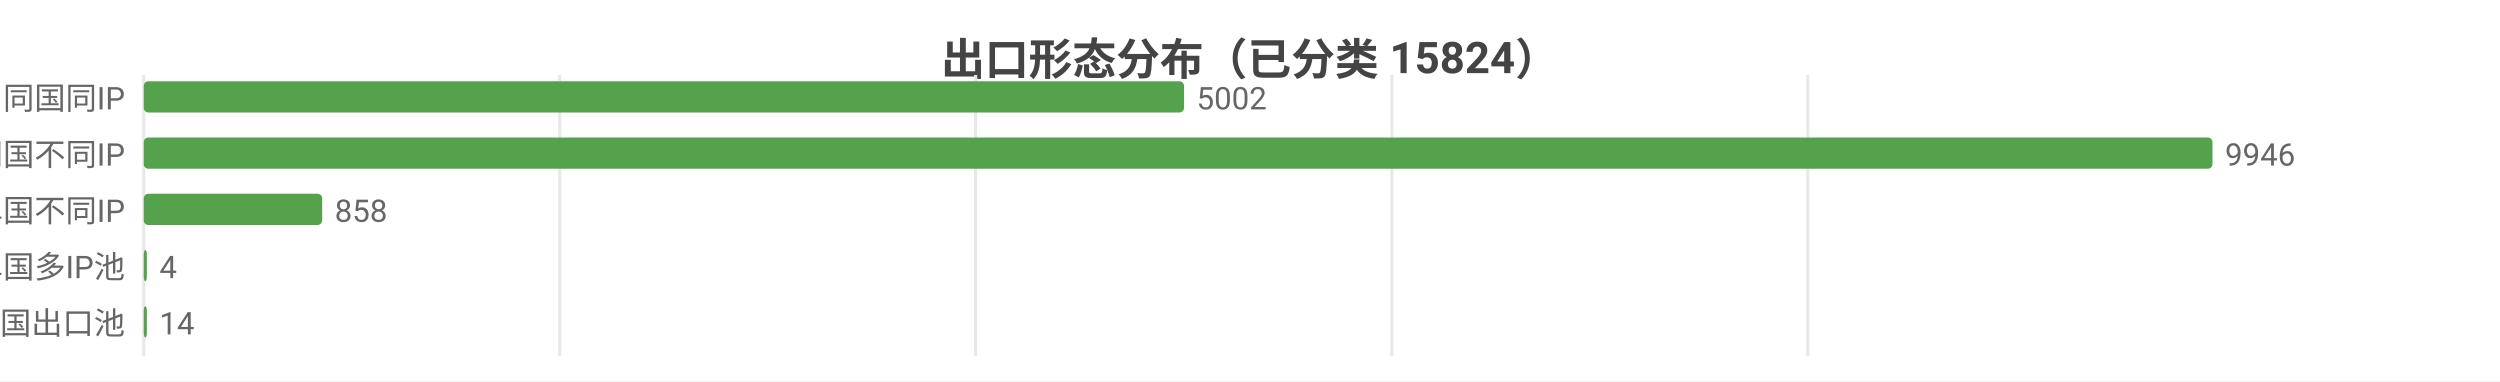
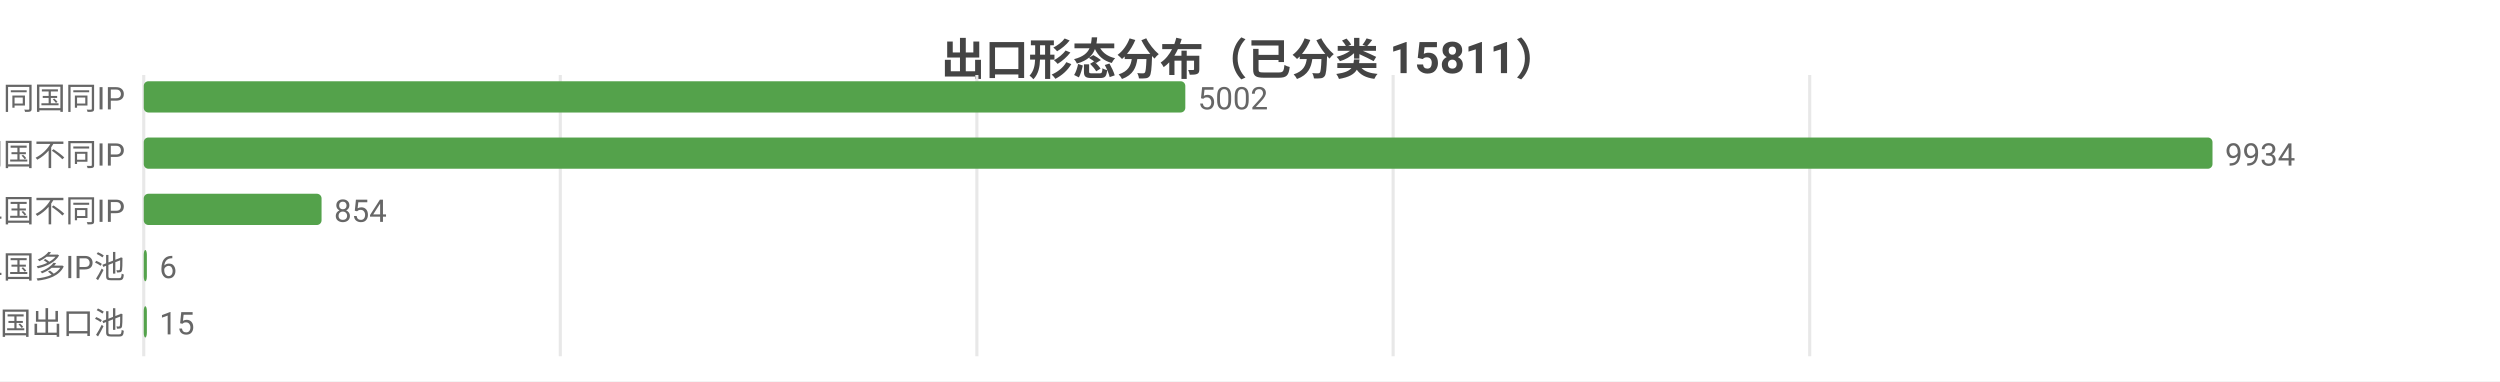
<svg xmlns="http://www.w3.org/2000/svg" width="800" height="122" viewBox="0 0 800 122">
  <rect width="800" height="122" fill="#ffffff" />
  <style>text{font-family:system-ui,-apple-system,'Segoe UI',Roboto,'PingFang SC','Microsoft YaHei','Noto Sans CJK SC',sans-serif}.g{stroke:#e8e8e8;stroke-width:1}.a{stroke:#999;stroke-width:1}.t{font-size:10px;fill:#666}.m{font-size:10px;text-anchor:middle;fill:#666}.e{font-size:10px;text-anchor:end;fill:#666}.l{font-size:11px;fill:#333}.tt{font-size:14px;font-weight:600;text-anchor:middle;fill:#444}.em{font-size:13px;text-anchor:middle;fill:#999}</style>
-   <text class="tt" x="400.0" y="24">出口形态分布（已分类 15824）</text>
+   <text class="tt" x="400.0" y="24">出口形态分布（已分类 15811）</text>
  <line class="g" x1="46" y1="24" x2="46" y2="114" />
-   <line class="g" x1="179.1" y1="24" x2="179.1" y2="114" />
-   <line class="g" x1="312.2" y1="24" x2="312.2" y2="114" />
-   <line class="g" x1="445.4" y1="24" x2="445.4" y2="114" />
-   <line class="g" x1="578.5" y1="24" x2="578.5" y2="114" />
+   <line class="g" x1="179.3" y1="24" x2="179.3" y2="114" />
+   <line class="g" x1="312.6" y1="24" x2="312.6" y2="114" />
+   <line class="g" x1="445.8" y1="24" x2="445.8" y2="114" />
+   <line class="g" x1="579.1" y1="24" x2="579.1" y2="114" />
  <text class="e" x="40" y="35">SS 同国同IP</text>
-   <rect x="46" y="26" width="332.9" height="10" fill="#54a24b" rx="1.5" />
-   <text class="t" x="382.9" y="35">5002</text>
+   <rect x="46" y="26" width="333.3" height="10" fill="#54a24b" rx="1.5" />
+   <text class="t" x="383.3" y="35">5002</text>
  <text class="e" x="40" y="53">SD 同国不同IP</text>
  <rect x="46" y="44" width="662" height="10" fill="#54a24b" rx="1.5" />
-   <text class="t" x="712" y="53">9946</text>
+   <text class="t" x="712" y="53">9934</text>
  <text class="e" x="40" y="71">CD 跨境单国不同IP</text>
-   <rect x="46" y="62" width="57.1" height="10" fill="#54a24b" rx="1.5" />
-   <text class="t" x="107.1" y="71">858</text>
+   <rect x="46" y="62" width="56.9" height="10" fill="#54a24b" rx="1.5" />
+   <text class="t" x="106.9" y="71">854</text>
  <text class="e" x="40" y="89">CP 跨境单国多IP池</text>
  <rect x="46" y="80" width="1" height="10" fill="#54a24b" rx="1.5" />
-   <text class="t" x="51" y="89">4</text>
+   <text class="t" x="51" y="89">6</text>
  <text class="e" x="40" y="107">CM 跨境多国出口池</text>
  <rect x="46" y="98" width="1" height="10" fill="#54a24b" rx="1.5" />
-   <text class="t" x="51" y="107">14</text>
+   <text class="t" x="51" y="107">15</text>
</svg>
